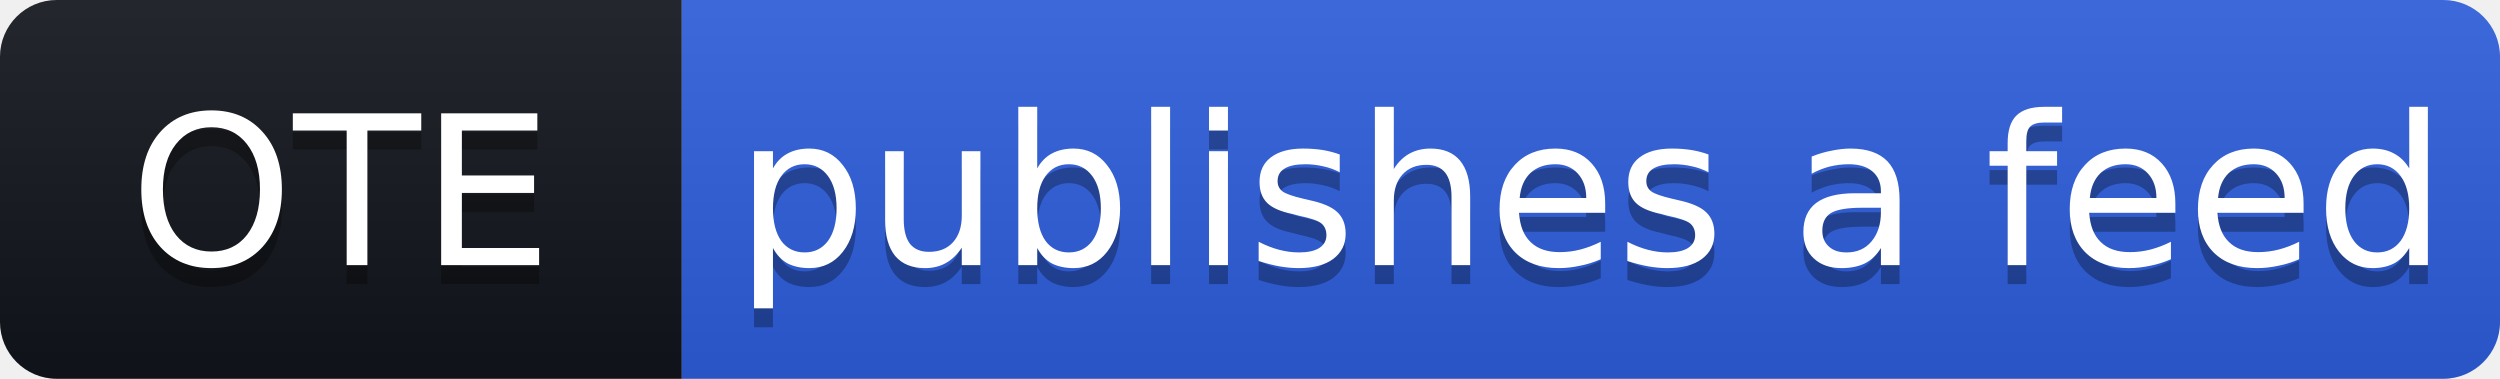
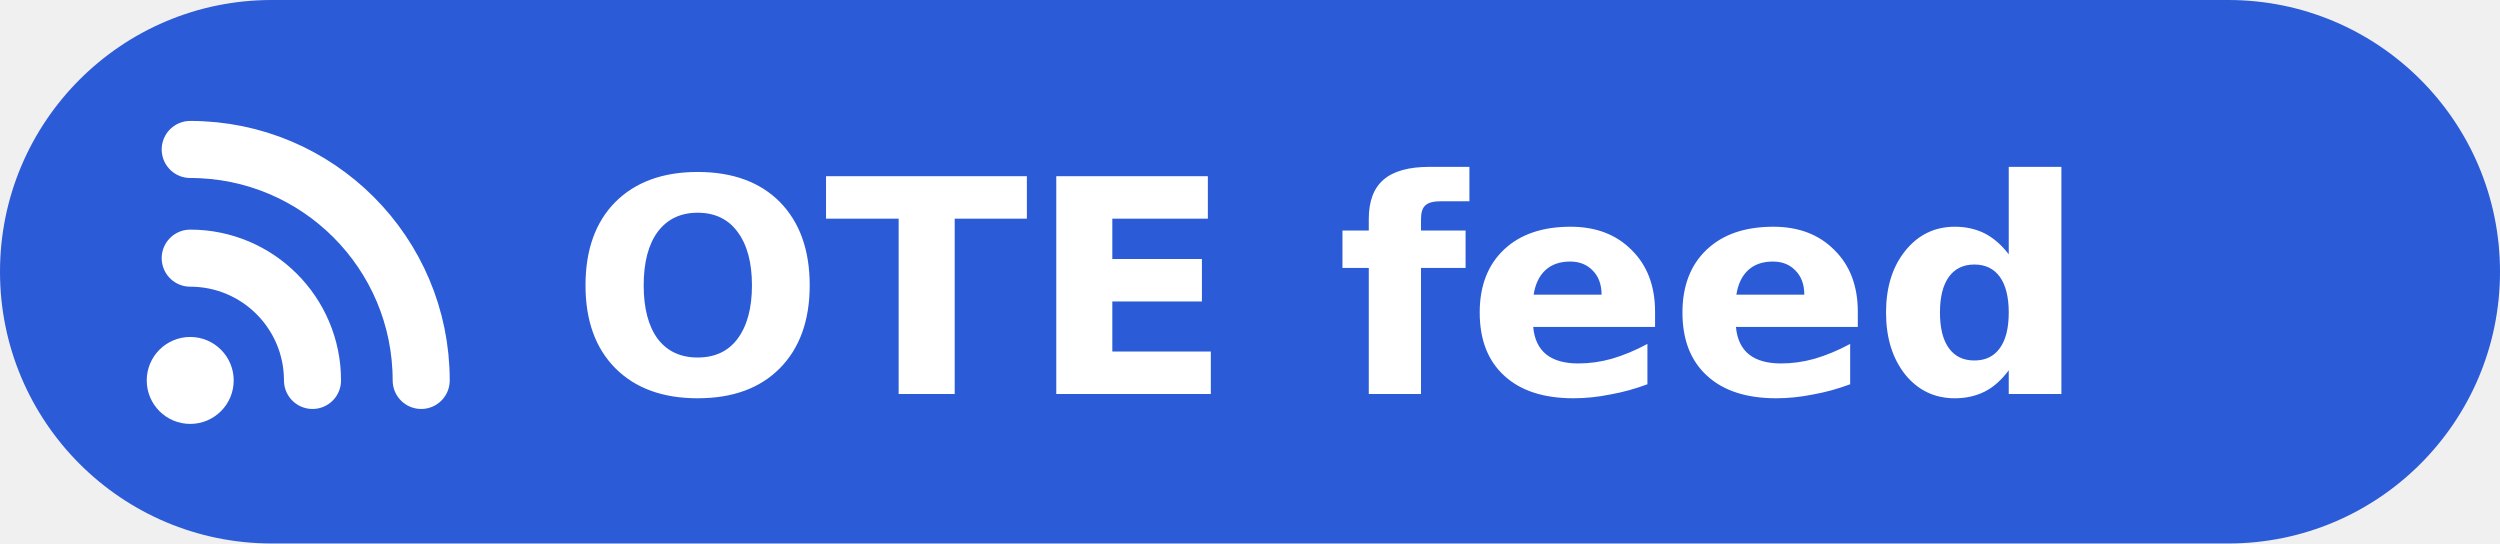
- <svg xmlns="http://www.w3.org/2000/svg" width="132" height="20" role="img" aria-label="OTE: publishes a feed">
-   <linearGradient id="s" x2="0" y2="100%">
-     <stop offset="0" stop-color="#fff" stop-opacity=".08" />
-     <stop offset="1" stop-opacity=".08" />
-   </linearGradient>
-   <clipPath id="r">
-     <rect width="132" height="20" rx="3" fill="#fff" />
-   </clipPath>
-   <g clip-path="url(#r)">
-     <rect width="36" height="20" fill="#10131a" />
-     <rect x="36" width="96" height="20" fill="#2b5bd7" />
-     <rect width="132" height="20" fill="url(#s)" />
+ <svg xmlns="http://www.w3.org/2000/svg" width="92" height="20" viewBox="0 0 92 20" role="img" aria-label="OTE feed — click to subscribe">
+   <rect width="92" height="20" rx="10" fill="#2b5bd7" />
+   <g fill="none" stroke="#fff" stroke-width="2.1" stroke-linecap="round">
+     <path d="M7 9.5A4.5 4.5 0 0 1 11.5 14" />
+     <path d="M7 5.5A8.5 8.5 0 0 1 15.5 14" />
  </g>
-   <g fill="#fff" text-anchor="middle" font-family="Verdana,DejaVu Sans,Geneva,sans-serif" font-size="11">
-     <text x="18" y="15" fill="#010101" fill-opacity=".3">OTE</text>
-     <text x="18" y="14">OTE</text>
-     <text x="84" y="15" fill="#010101" fill-opacity=".3">publishes a feed</text>
-     <text x="84" y="14">publishes a feed</text>
-   </g>
+   <circle cx="7" cy="14" r="1.6" fill="#fff" />
+   <text x="21" y="14.5" font-family="Verdana,DejaVu Sans,Geneva,sans-serif" font-size="11" font-weight="700" fill="#fff">OTE feed</text>
</svg>
